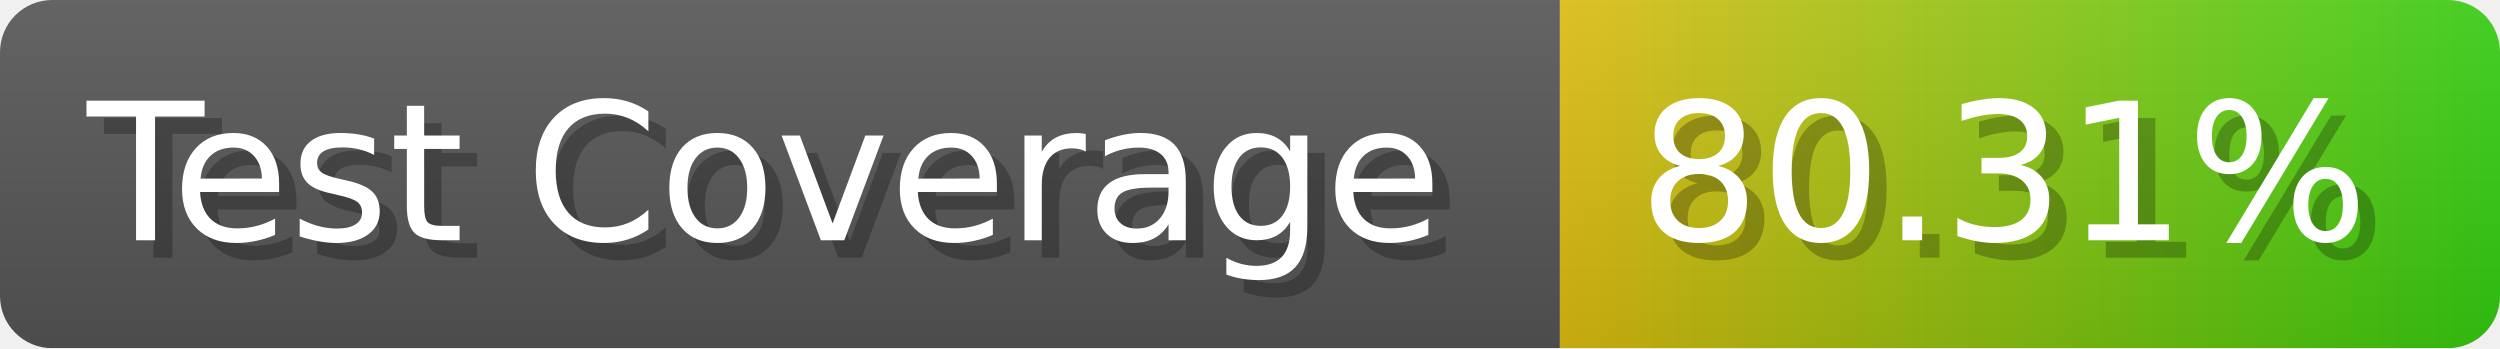
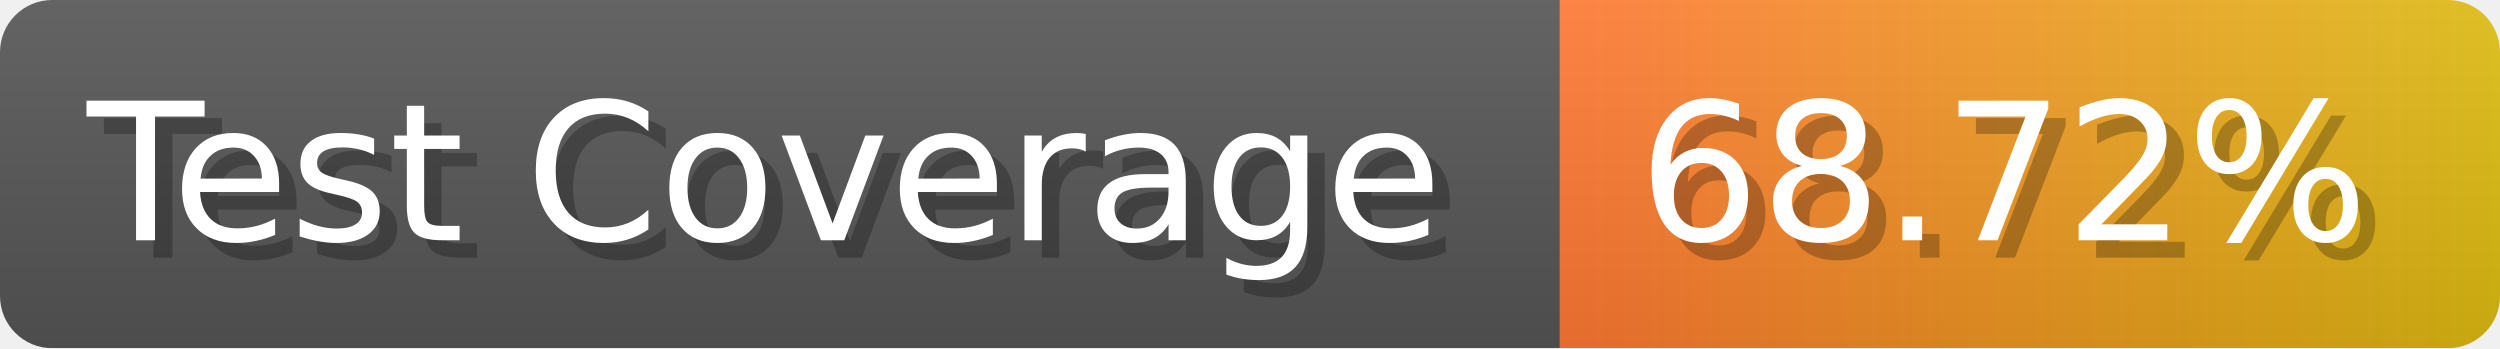
- <svg xmlns="http://www.w3.org/2000/svg" width="143.6" height="20" viewBox="0 0 1436 200" role="img" aria-label="Test Coverage: 80.31%">
+ <svg xmlns="http://www.w3.org/2000/svg" width="143.6" height="20" viewBox="0 0 1436 200" role="img" aria-label="Test Coverage: 68.72%">
  <linearGradient id="a" x2="0" y2="100%">
    <stop offset="0" stop-opacity=".1" stop-color="#EEE" />
    <stop offset="1" stop-opacity=".1" />
  </linearGradient>
  <mask id="m">
    <rect width="1436" height="200" rx="30" fill="#FFF" />
  </mask>
  <g mask="url(#m)">
    <rect width="896" height="200" fill="#555" />
    <rect width="540" height="200" fill="url(#x)" x="896" />
    <rect width="1436" height="200" fill="url(#a)" />
  </g>
  <g aria-hidden="true" fill="#fff" text-anchor="start" font-family="Verdana,DejaVu Sans,sans-serif" font-size="110">
    <text x="60" y="148" textLength="796" fill="#000" opacity="0.25">Test Coverage</text>
    <text x="50" y="138" textLength="796">Test Coverage</text>
-     <text x="951" y="148" textLength="440" fill="#000" opacity="0.25">80.31%</text>
-     <text x="941" y="138" textLength="440">80.31%</text>
+     <text x="951" y="148" textLength="440" fill="#000" opacity="0.25">68.72%</text>
+     <text x="941" y="138" textLength="440">68.72%</text>
  </g>
  <linearGradient id="x" x1="0%" y1="0%" x2="100%" y2="0%">
-     <stop offset="0%" style="stop-color:#DB1" />
-     <stop offset="100%" style="stop-color:#3C1" />
+     <stop offset="0%" style="stop-color:#F73" />
+     <stop offset="100%" style="stop-color:#DB1" />
  </linearGradient>
</svg>
